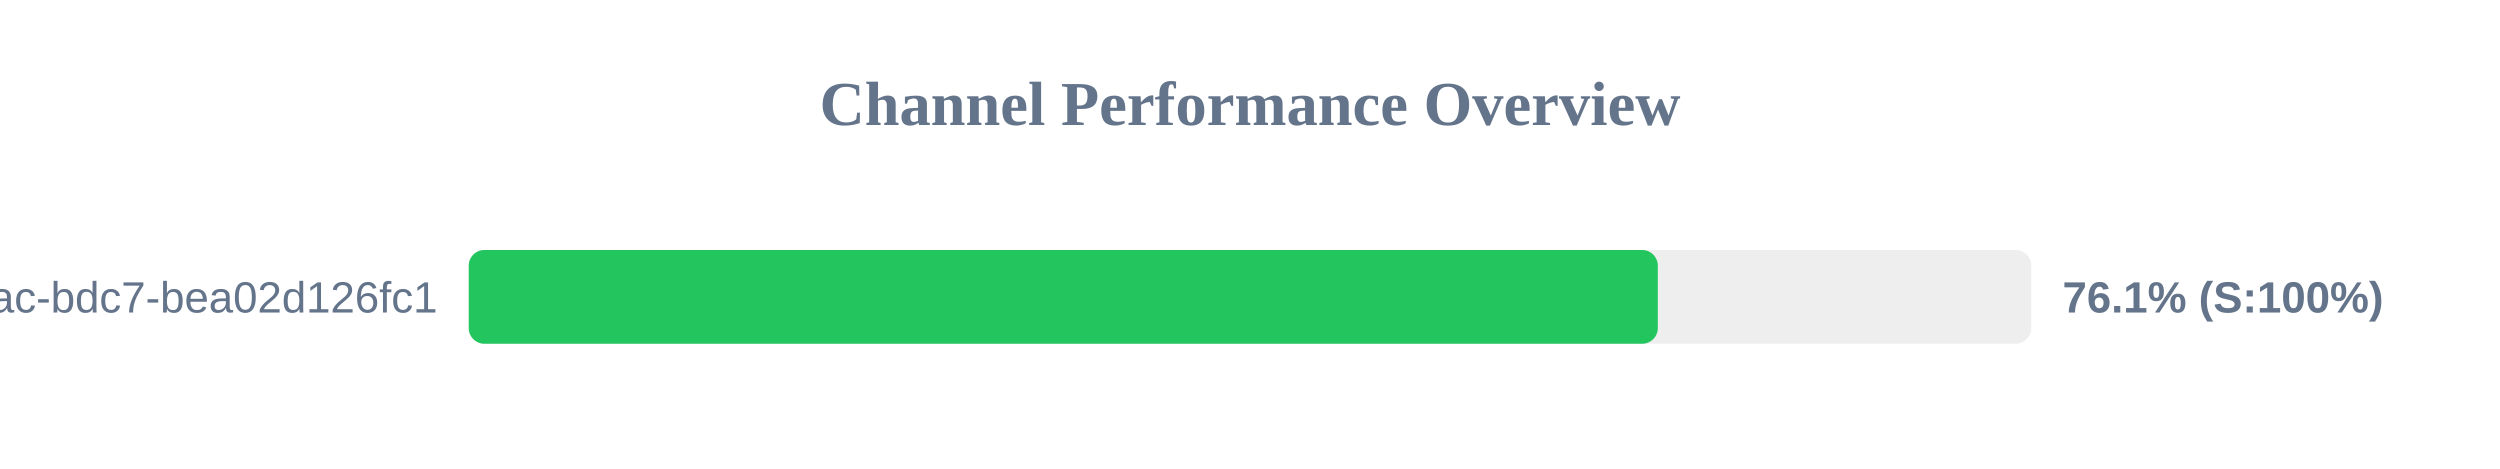
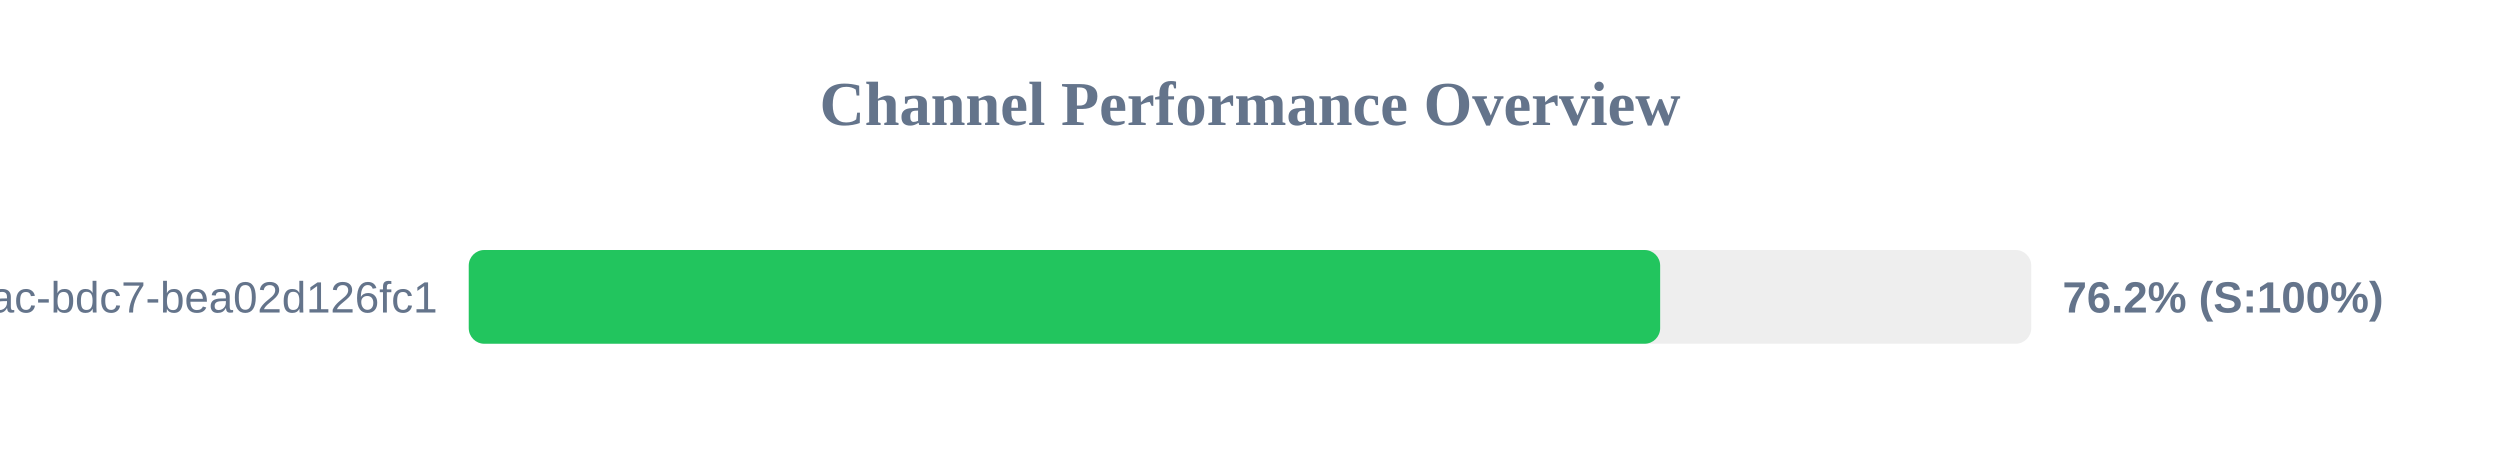
<svg xmlns="http://www.w3.org/2000/svg" width="800" height="150" version="1.1">
  <style>
        .row { font: 14px Arial; fill: #64748b; }
        .score { font: bold 14px Arial; fill: #64748b; }
    </style>
  <text x="400" y="40" text-anchor="middle" font-size="20px" font-weight="bold" fill="#64748b">Channel Performance Overview</text>
  <rect x="150" y="80" width="500" height="30" fill="#eee" rx="5" />
-   <rect x="150" y="80" width="380.5" height="30" fill="#22c55e" rx="5" />
+   <rect x="150" y="80" width="381.25" height="30" fill="#22c55e" rx="5" />
  <text x="140" y="100" text-anchor="end" class="row">?uuid=e31ad3e6-e341-42ac-bdc7-bea02d126fc1</text>
-   <text x="660" y="100" text-anchor="start" class="score">76.1% (S:100%)</text>
+   <text x="660" y="100" text-anchor="start" class="score">76.2% (S:100%)</text>
</svg>
